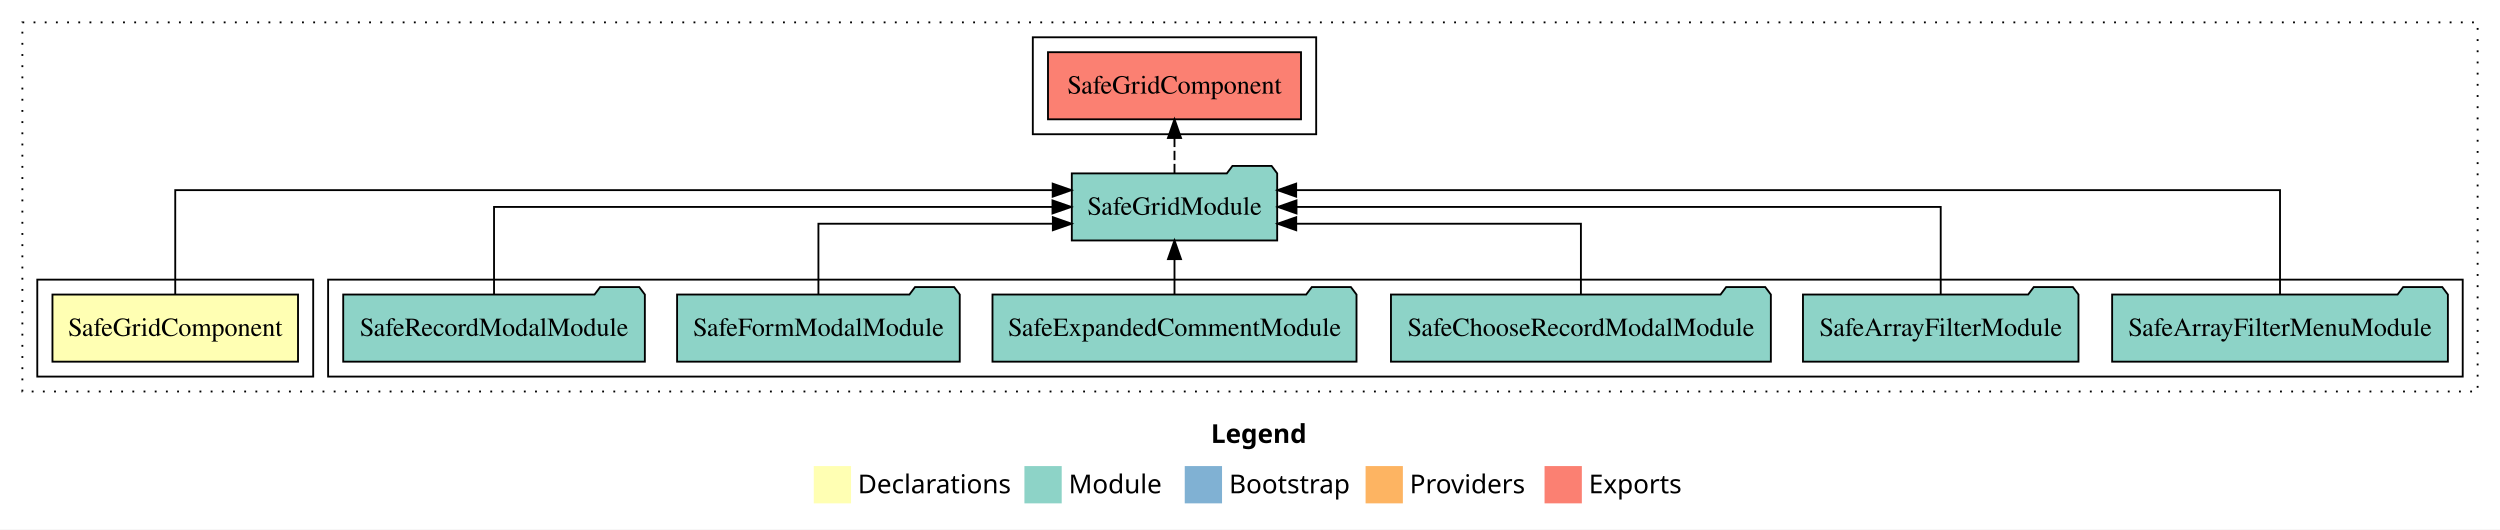
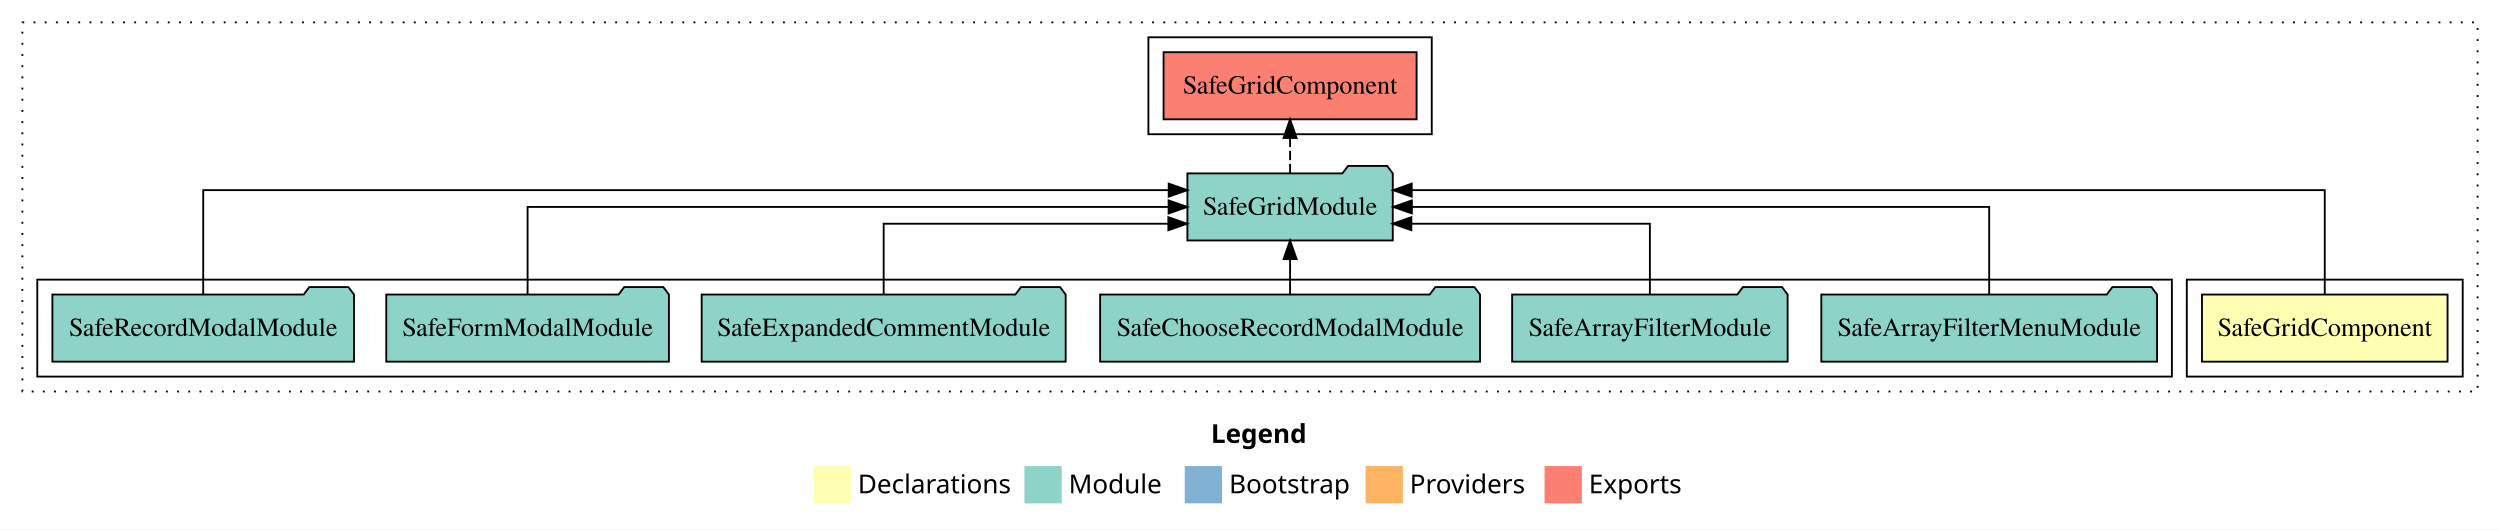
<svg xmlns="http://www.w3.org/2000/svg" width="1341pt" height="284pt" viewBox="0.00 0.00 1341.00 284.00">
  <g id="graph0" class="graph" transform="scale(1 1) rotate(0) translate(4 280)">
    <polygon fill="white" stroke="transparent" points="-4,4 -4,-280 1337,-280 1337,4 -4,4" />
    <text text-anchor="start" x="645.51" y="-42.4" font-family="sans-serif" font-weight="bold" font-size="14.00">Legend</text>
    <polygon fill="#ffffb3" stroke="transparent" points="432.5,-10 432.5,-30 452.5,-30 452.5,-10 432.5,-10" />
    <text text-anchor="start" x="456.13" y="-15.4" font-family="sans-serif" font-size="14.00">  Declarations</text>
    <polygon fill="#8dd3c7" stroke="transparent" points="545.5,-10 545.5,-30 565.5,-30 565.5,-10 545.5,-10" />
    <text text-anchor="start" x="569.23" y="-15.4" font-family="sans-serif" font-size="14.00">  Module</text>
    <polygon fill="#80b1d3" stroke="transparent" points="631.5,-10 631.5,-30 651.5,-30 651.5,-10 631.5,-10" />
    <text text-anchor="start" x="655.28" y="-15.4" font-family="sans-serif" font-size="14.00">  Bootstrap</text>
    <polygon fill="#fdb462" stroke="transparent" points="728.5,-10 728.5,-30 748.5,-30 748.5,-10 728.5,-10" />
    <text text-anchor="start" x="752.17" y="-15.4" font-family="sans-serif" font-size="14.00">  Providers</text>
    <polygon fill="#fb8072" stroke="transparent" points="824.5,-10 824.5,-30 844.5,-30 844.5,-10 824.5,-10" />
    <text text-anchor="start" x="848.23" y="-15.4" font-family="sans-serif" font-size="14.00">  Exports</text>
    <g id="clust1" class="cluster">
      <polygon fill="none" stroke="black" stroke-dasharray="1,5" points="8,-70 8,-268 1325,-268 1325,-70 8,-70" />
    </g>
+     <g id="clust2" class="cluster">
+       <polygon fill="none" stroke="black" points="1169,-78 1169,-130 1317,-130 1317,-78 1169,-78" />
+     </g>
    <g id="clust5" class="cluster">
-       <polygon fill="none" stroke="black" points="550,-208 550,-260 702,-260 702,-208 550,-208" />
+       <polygon fill="none" stroke="black" points="612,-208 612,-260 764,-260 764,-208 612,-208" />
    </g>
    <g id="clust4" class="cluster">
-       <polygon fill="none" stroke="black" points="172,-78 172,-130 1317,-130 1317,-78 172,-78" />
-     </g>
-     <g id="clust2" class="cluster">
-       <polygon fill="none" stroke="black" points="16,-78 16,-130 164,-130 164,-78 16,-78" />
+       <polygon fill="none" stroke="black" points="16,-78 16,-130 1161,-130 1161,-78 16,-78" />
    </g>
    <g id="node1" class="node">
-       <polygon fill="#ffffb3" stroke="black" points="155.86,-122 24.14,-122 24.14,-86 155.86,-86 155.86,-122" />
-       <text text-anchor="middle" x="90" y="-99.8" font-family="Times,serif" font-size="14.00">SafeGridComponent</text>
+       <polygon fill="#ffffb3" stroke="black" points="1308.86,-122 1177.14,-122 1177.14,-86 1308.86,-86 1308.86,-122" />
+       <text text-anchor="middle" x="1243" y="-99.8" font-family="Times,serif" font-size="14.00">SafeGridComponent</text>
    </g>
    <g id="node2" class="node">
-       <polygon fill="#8dd3c7" stroke="black" points="681.08,-187 678.08,-191 657.08,-191 654.08,-187 570.92,-187 570.92,-151 681.08,-151 681.08,-187" />
-       <text text-anchor="middle" x="626" y="-164.8" font-family="Times,serif" font-size="14.00">SafeGridModule</text>
+       <polygon fill="#8dd3c7" stroke="black" points="743.08,-187 740.08,-191 719.08,-191 716.08,-187 632.92,-187 632.92,-151 743.08,-151 743.08,-187" />
+       <text text-anchor="middle" x="688" y="-164.8" font-family="Times,serif" font-size="14.00">SafeGridModule</text>
    </g>
    <g id="edge1" class="edge">
-       <path fill="none" stroke="black" d="M90,-122.29C90,-144.21 90,-178 90,-178 90,-178 560.66,-178 560.66,-178" />
-       <polygon fill="black" stroke="black" points="560.66,-181.5 570.66,-178 560.66,-174.5 560.66,-181.5" />
+       <path fill="none" stroke="black" d="M1243,-122.29C1243,-144.21 1243,-178 1243,-178 1243,-178 753.24,-178 753.24,-178" />
+       <polygon fill="black" stroke="black" points="753.24,-174.5 743.24,-178 753.24,-181.5 753.24,-174.5" />
    </g>
    <g id="node9" class="node">
-       <polygon fill="#fb8072" stroke="black" points="693.86,-252 558.14,-252 558.14,-216 693.86,-216 693.86,-252" />
-       <text text-anchor="middle" x="626" y="-229.8" font-family="Times,serif" font-size="14.00">SafeGridComponent </text>
+       <polygon fill="#fb8072" stroke="black" points="755.86,-252 620.14,-252 620.14,-216 755.86,-216 755.86,-252" />
+       <text text-anchor="middle" x="688" y="-229.8" font-family="Times,serif" font-size="14.00">SafeGridComponent </text>
    </g>
    <g id="edge8" class="edge">
-       <path fill="none" stroke="black" stroke-dasharray="5,2" d="M626,-187.11C626,-187.11 626,-205.99 626,-205.99" />
-       <polygon fill="black" stroke="black" points="622.5,-205.99 626,-215.99 629.5,-205.99 622.5,-205.99" />
+       <path fill="none" stroke="black" stroke-dasharray="5,2" d="M688,-187.11C688,-187.11 688,-205.99 688,-205.99" />
+       <polygon fill="black" stroke="black" points="684.5,-205.99 688,-215.99 691.5,-205.99 684.5,-205.99" />
    </g>
    <g id="node3" class="node">
-       <polygon fill="#8dd3c7" stroke="black" points="1309.05,-122 1306.05,-126 1285.05,-126 1282.05,-122 1128.95,-122 1128.95,-86 1309.05,-86 1309.05,-122" />
-       <text text-anchor="middle" x="1219" y="-99.8" font-family="Times,serif" font-size="14.00">SafeArrayFilterMenuModule</text>
+       <polygon fill="#8dd3c7" stroke="black" points="1153.05,-122 1150.05,-126 1129.05,-126 1126.05,-122 972.95,-122 972.95,-86 1153.05,-86 1153.05,-122" />
+       <text text-anchor="middle" x="1063" y="-99.8" font-family="Times,serif" font-size="14.00">SafeArrayFilterMenuModule</text>
    </g>
    <g id="edge2" class="edge">
-       <path fill="none" stroke="black" d="M1219,-122.29C1219,-144.21 1219,-178 1219,-178 1219,-178 691.26,-178 691.26,-178" />
-       <polygon fill="black" stroke="black" points="691.26,-174.5 681.26,-178 691.26,-181.5 691.26,-174.5" />
+       <path fill="none" stroke="black" d="M1063,-122.11C1063,-141.34 1063,-169 1063,-169 1063,-169 753.33,-169 753.33,-169" />
+       <polygon fill="black" stroke="black" points="753.33,-165.5 743.33,-169 753.33,-172.5 753.33,-165.5" />
    </g>
    <g id="node4" class="node">
-       <polygon fill="#8dd3c7" stroke="black" points="1110.89,-122 1107.89,-126 1086.89,-126 1083.89,-122 963.11,-122 963.11,-86 1110.89,-86 1110.89,-122" />
-       <text text-anchor="middle" x="1037" y="-99.8" font-family="Times,serif" font-size="14.00">SafeArrayFilterModule</text>
+       <polygon fill="#8dd3c7" stroke="black" points="954.89,-122 951.89,-126 930.89,-126 927.89,-122 807.11,-122 807.11,-86 954.89,-86 954.89,-122" />
+       <text text-anchor="middle" x="881" y="-99.8" font-family="Times,serif" font-size="14.00">SafeArrayFilterModule</text>
    </g>
    <g id="edge3" class="edge">
-       <path fill="none" stroke="black" d="M1037,-122.11C1037,-141.34 1037,-169 1037,-169 1037,-169 691.43,-169 691.43,-169" />
-       <polygon fill="black" stroke="black" points="691.43,-165.5 681.43,-169 691.43,-172.5 691.43,-165.5" />
+       <path fill="none" stroke="black" d="M881,-122.03C881,-138.4 881,-160 881,-160 881,-160 753.05,-160 753.05,-160" />
+       <polygon fill="black" stroke="black" points="753.05,-156.5 743.05,-160 753.05,-163.5 753.05,-156.5" />
    </g>
    <g id="node5" class="node">
-       <polygon fill="#8dd3c7" stroke="black" points="945.89,-122 942.89,-126 921.89,-126 918.89,-122 742.11,-122 742.11,-86 945.89,-86 945.89,-122" />
-       <text text-anchor="middle" x="844" y="-99.8" font-family="Times,serif" font-size="14.00">SafeChooseRecordModalModule</text>
+       <polygon fill="#8dd3c7" stroke="black" points="789.89,-122 786.89,-126 765.89,-126 762.89,-122 586.11,-122 586.11,-86 789.89,-86 789.89,-122" />
+       <text text-anchor="middle" x="688" y="-99.8" font-family="Times,serif" font-size="14.00">SafeChooseRecordModalModule</text>
    </g>
    <g id="edge4" class="edge">
-       <path fill="none" stroke="black" d="M844,-122.03C844,-138.4 844,-160 844,-160 844,-160 691.29,-160 691.29,-160" />
-       <polygon fill="black" stroke="black" points="691.29,-156.5 681.29,-160 691.29,-163.5 691.29,-156.5" />
+       <path fill="none" stroke="black" d="M688,-122.11C688,-122.11 688,-140.99 688,-140.99" />
+       <polygon fill="black" stroke="black" points="684.5,-140.99 688,-150.99 691.5,-140.99 684.5,-140.99" />
    </g>
    <g id="node6" class="node">
-       <polygon fill="#8dd3c7" stroke="black" points="723.63,-122 720.63,-126 699.63,-126 696.63,-122 528.37,-122 528.37,-86 723.63,-86 723.63,-122" />
-       <text text-anchor="middle" x="626" y="-99.8" font-family="Times,serif" font-size="14.00">SafeExpandedCommentModule</text>
+       <polygon fill="#8dd3c7" stroke="black" points="567.63,-122 564.63,-126 543.63,-126 540.63,-122 372.37,-122 372.37,-86 567.63,-86 567.63,-122" />
+       <text text-anchor="middle" x="470" y="-99.8" font-family="Times,serif" font-size="14.00">SafeExpandedCommentModule</text>
    </g>
    <g id="edge5" class="edge">
-       <path fill="none" stroke="black" d="M626,-122.11C626,-122.11 626,-140.99 626,-140.99" />
-       <polygon fill="black" stroke="black" points="622.5,-140.99 626,-150.99 629.5,-140.99 622.5,-140.99" />
+       <path fill="none" stroke="black" d="M470,-122.03C470,-138.4 470,-160 470,-160 470,-160 622.71,-160 622.71,-160" />
+       <polygon fill="black" stroke="black" points="622.71,-163.5 632.71,-160 622.71,-156.5 622.71,-163.5" />
    </g>
    <g id="node7" class="node">
-       <polygon fill="#8dd3c7" stroke="black" points="510.81,-122 507.81,-126 486.81,-126 483.81,-122 359.19,-122 359.19,-86 510.81,-86 510.81,-122" />
-       <text text-anchor="middle" x="435" y="-99.8" font-family="Times,serif" font-size="14.00">SafeFormModalModule</text>
+       <polygon fill="#8dd3c7" stroke="black" points="354.81,-122 351.81,-126 330.81,-126 327.81,-122 203.19,-122 203.19,-86 354.81,-86 354.81,-122" />
+       <text text-anchor="middle" x="279" y="-99.8" font-family="Times,serif" font-size="14.00">SafeFormModalModule</text>
    </g>
    <g id="edge6" class="edge">
-       <path fill="none" stroke="black" d="M435,-122.03C435,-138.4 435,-160 435,-160 435,-160 560.75,-160 560.75,-160" />
-       <polygon fill="black" stroke="black" points="560.75,-163.5 570.75,-160 560.75,-156.5 560.75,-163.5" />
+       <path fill="none" stroke="black" d="M279,-122.11C279,-141.34 279,-169 279,-169 279,-169 622.84,-169 622.84,-169" />
+       <polygon fill="black" stroke="black" points="622.84,-172.5 632.84,-169 622.84,-165.5 622.84,-172.5" />
    </g>
    <g id="node8" class="node">
-       <polygon fill="#8dd3c7" stroke="black" points="341.9,-122 338.9,-126 317.9,-126 314.9,-122 180.1,-122 180.1,-86 341.9,-86 341.9,-122" />
-       <text text-anchor="middle" x="261" y="-99.8" font-family="Times,serif" font-size="14.00">SafeRecordModalModule</text>
+       <polygon fill="#8dd3c7" stroke="black" points="185.9,-122 182.9,-126 161.9,-126 158.9,-122 24.1,-122 24.1,-86 185.9,-86 185.9,-122" />
+       <text text-anchor="middle" x="105" y="-99.8" font-family="Times,serif" font-size="14.00">SafeRecordModalModule</text>
    </g>
    <g id="edge7" class="edge">
-       <path fill="none" stroke="black" d="M261,-122.11C261,-141.34 261,-169 261,-169 261,-169 560.56,-169 560.56,-169" />
-       <polygon fill="black" stroke="black" points="560.56,-172.5 570.56,-169 560.56,-165.5 560.56,-172.5" />
+       <path fill="none" stroke="black" d="M105,-122.29C105,-144.21 105,-178 105,-178 105,-178 622.89,-178 622.89,-178" />
+       <polygon fill="black" stroke="black" points="622.89,-181.5 632.89,-178 622.89,-174.5 622.89,-181.5" />
    </g>
  </g>
</svg>
